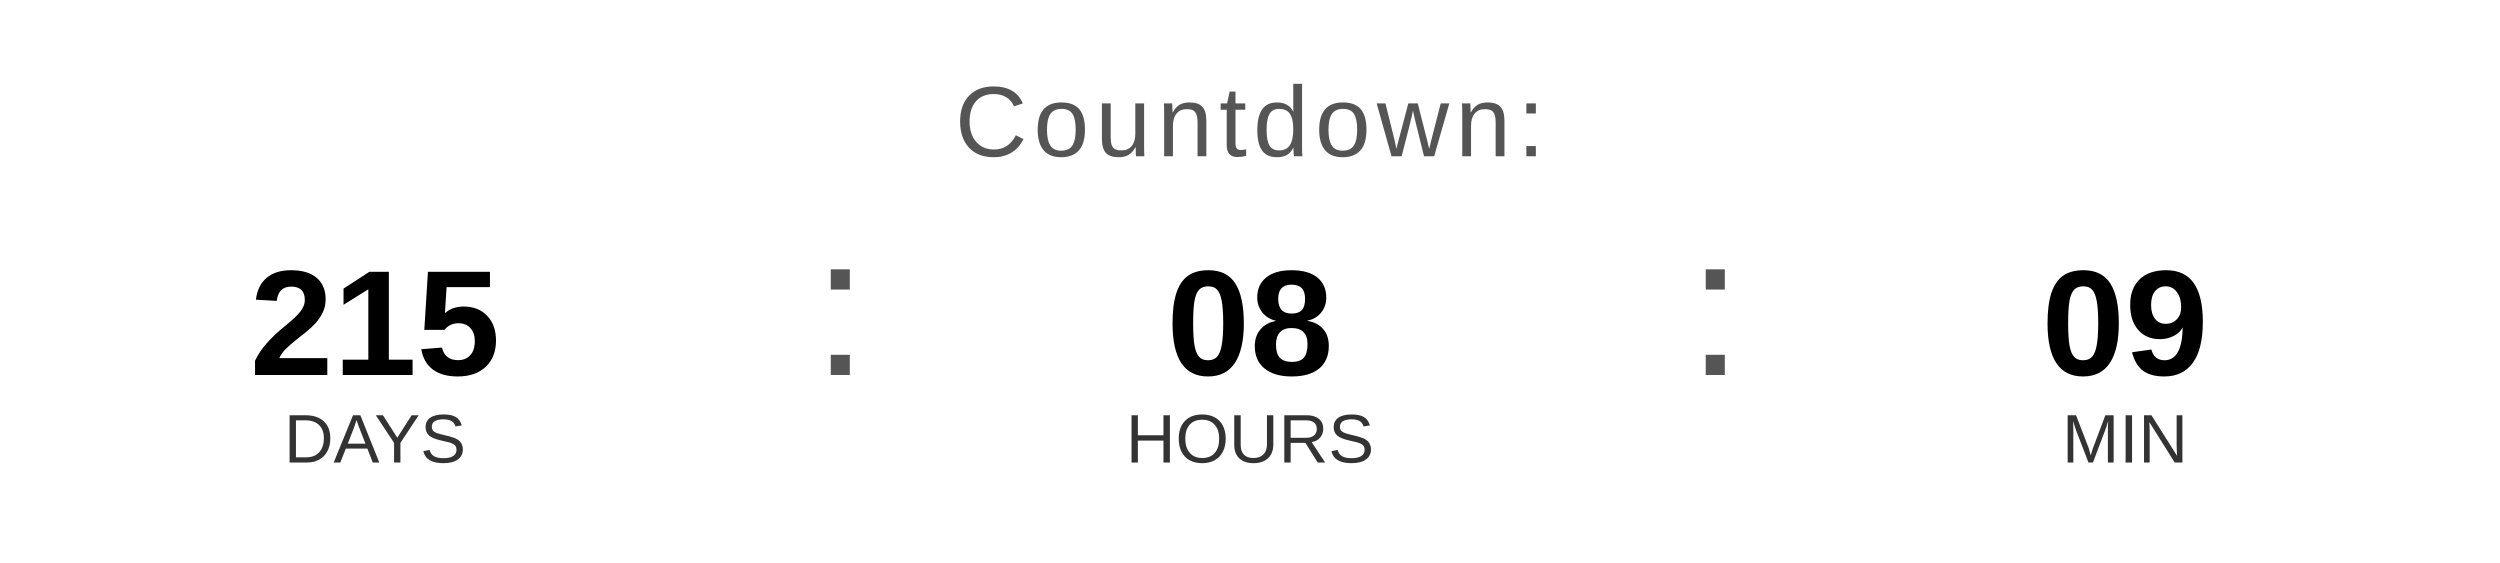
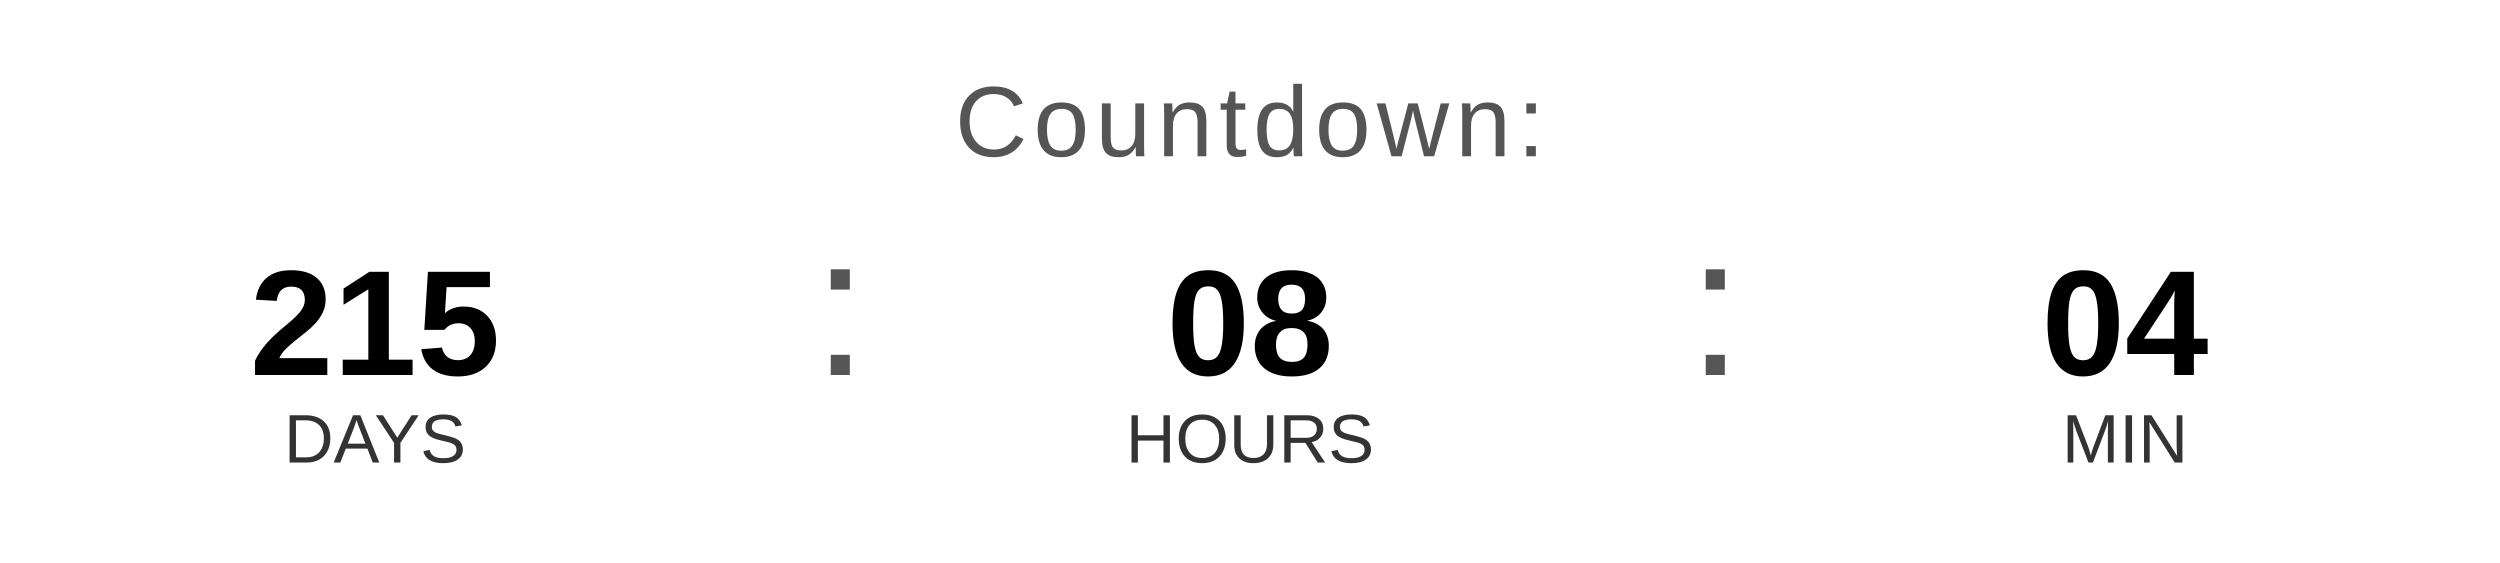
<svg xmlns="http://www.w3.org/2000/svg" width="400" height="90" viewBox="0 0 400 90">
  <text x="200" y="25" font-family="Arial, Helvetica, sans-serif" font-size="16" fill="#555555" text-anchor="middle" letter-spacing="1">
    Countdown:
  </text>
  <text x="60" y="60" font-family="Arial, Helvetica, sans-serif" font-size="24" font-weight="bold" fill="#000000" text-anchor="middle">215</text>
  <text x="60" y="74" font-family="Arial, Helvetica, sans-serif" font-size="11" fill="#333333" text-anchor="middle">DAYS</text>
  <text x="130" y="60" font-family="Arial, sans-serif" font-size="32" fill="#555555">:</text>
  <text x="200" y="60" font-family="Arial, Helvetica, sans-serif" font-size="24" font-weight="bold" fill="#000000" text-anchor="middle">08</text>
  <text x="200" y="74" font-family="Arial, Helvetica, sans-serif" font-size="11" fill="#333333" text-anchor="middle">HOURS</text>
  <text x="270" y="60" font-family="Arial, sans-serif" font-size="32" fill="#555555">:</text>
-   <text x="340" y="60" font-family="Arial, Helvetica, sans-serif" font-size="24" font-weight="bold" fill="#000000" text-anchor="middle">09</text>
+   <text x="340" y="60" font-family="Arial, Helvetica, sans-serif" font-size="24" font-weight="bold" fill="#000000" text-anchor="middle">04</text>
  <text x="340" y="74" font-family="Arial, Helvetica, sans-serif" font-size="11" fill="#333333" text-anchor="middle">MIN</text>
</svg>
